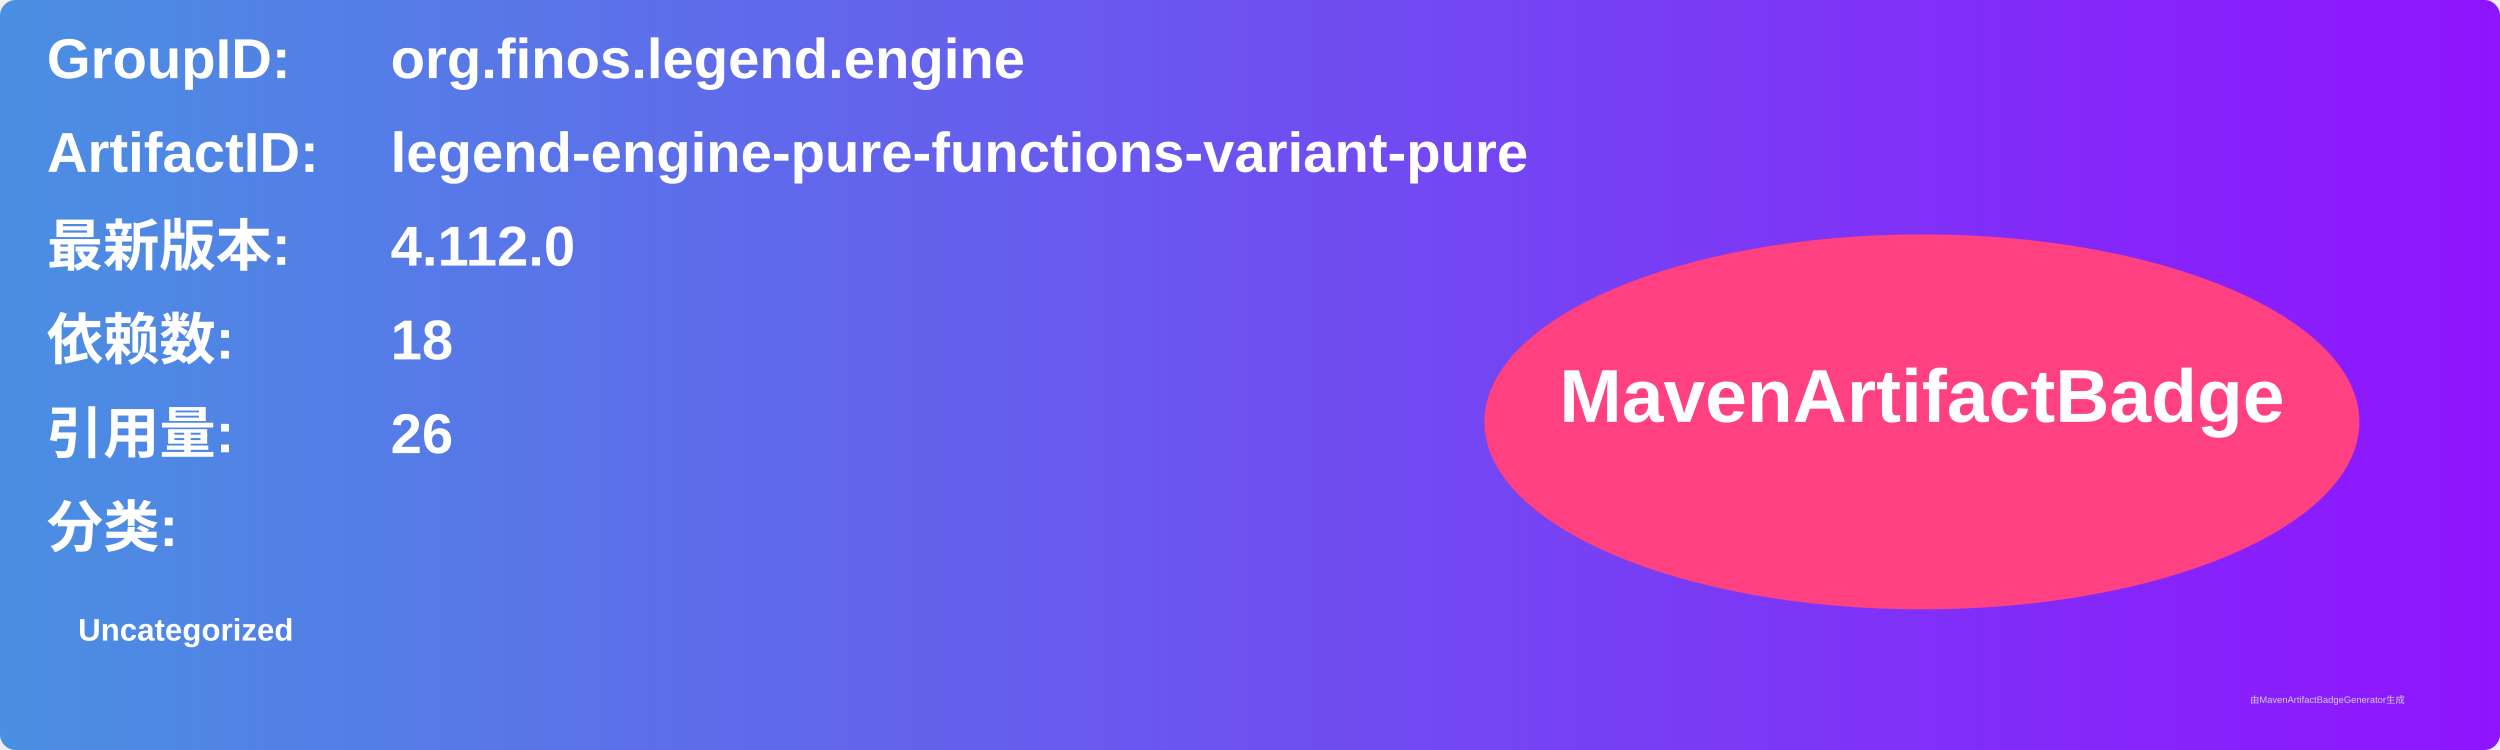
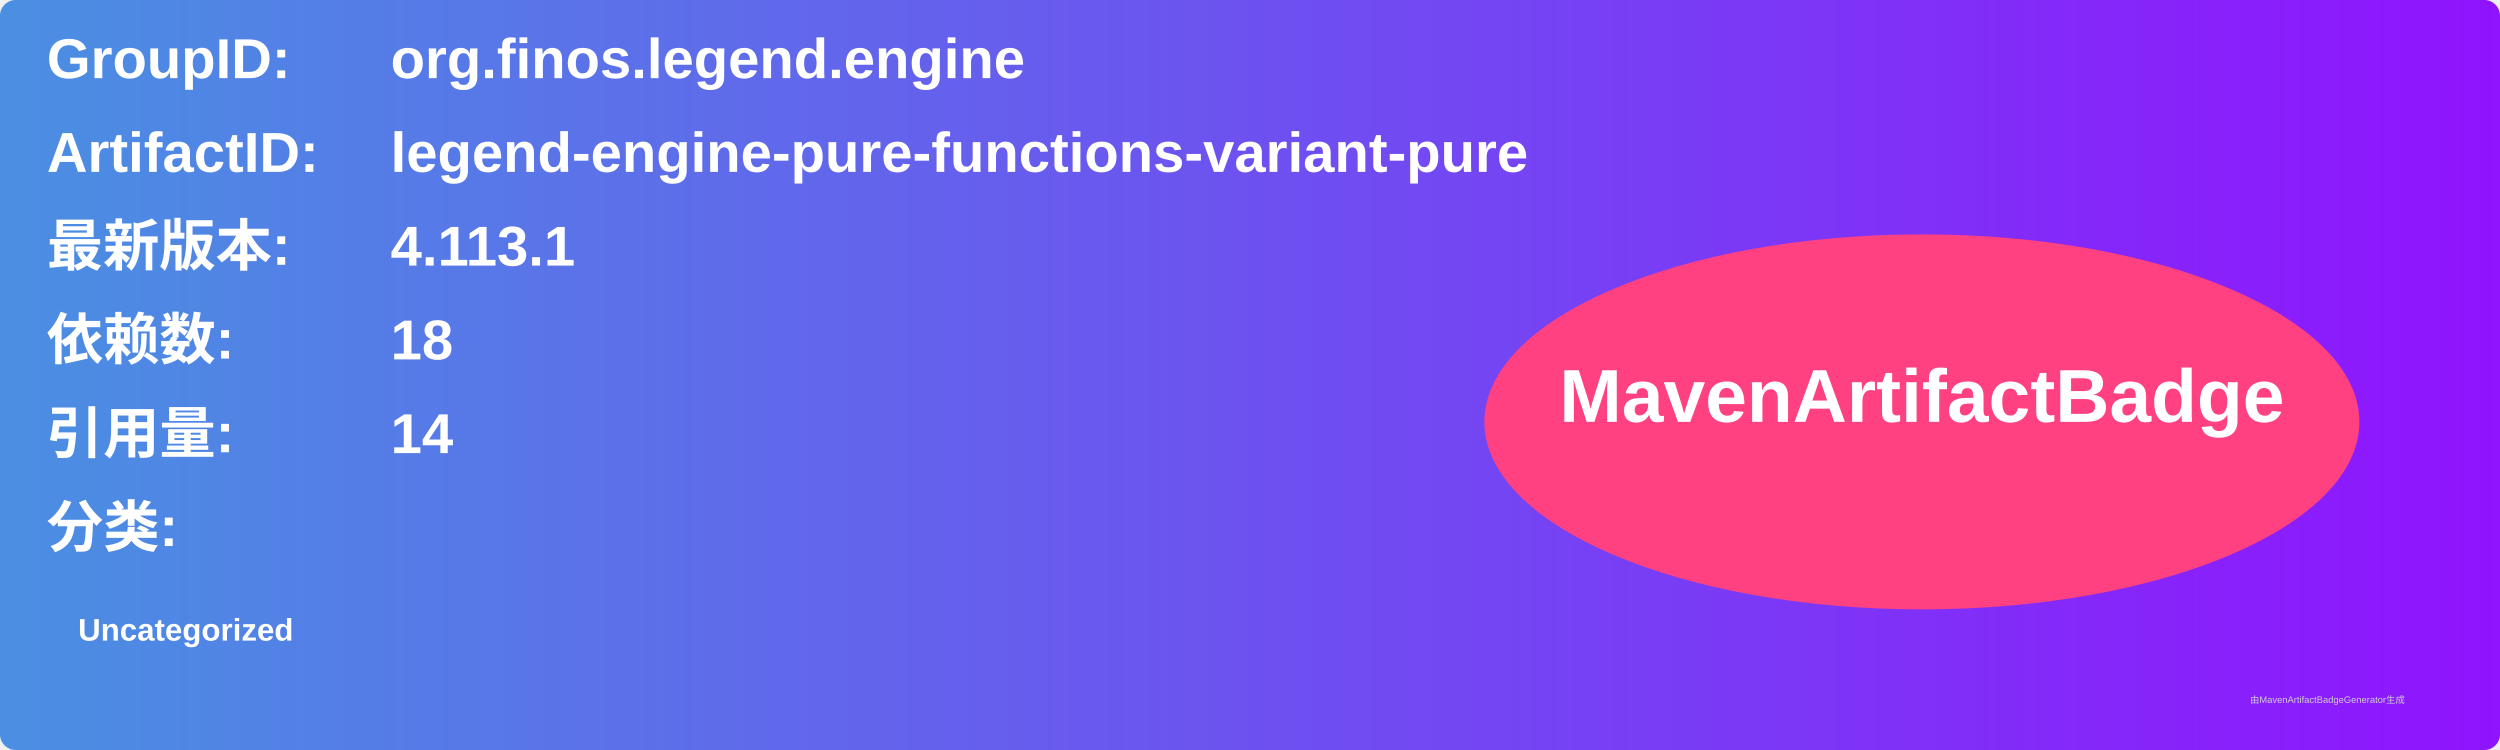
<svg xmlns="http://www.w3.org/2000/svg" width="800" height="240" viewBox="0 0 800 240">
  <linearGradient id="grad" x1="0%" y1="0%" x2="100%" y2="0%">
    <stop offset="0%" stop-color="#4a90e2" />
    <stop offset="100%" stop-color="#9013fe" />
  </linearGradient>
  <rect width="100%" height="100%" rx="5" ry="5" fill="url(#grad)" />
  <g transform="translate(15, 15)">
    <text x="0" y="10" font-family="Arial" font-size="18" fill="white" font-weight="bold" width="260">GroupID:</text>
    <text x="110" y="10" font-family="Arial" font-size="18" fill="white" font-weight="bold" width="460">org.finos.legend.engine</text>
    <text x="0" y="40" font-family="Arial" font-size="18" fill="white" font-weight="bold" width="260">ArtifactID:</text>
    <text x="110" y="40" font-family="Arial" font-size="18" fill="white" font-weight="bold" width="460">legend-engine-pure-functions-variant-pure</text>
    <text x="0" y="70" font-family="Arial" font-size="18" fill="white" font-weight="bold">最新版本:</text>
    <text x="110" y="70" font-family="Arial" font-size="18" fill="white" font-weight="bold">
-       <tspan font-weight="bold">4.112.0</tspan>
+       <tspan font-weight="bold">4.113.1</tspan>
    </text>
    <text x="0" y="100" font-family="Arial" font-size="18" fill="white" font-weight="bold">依赖数: </text>
    <text x="110" y="100" font-family="Arial" font-size="18" fill="white">
      <tspan font-weight="bold">18</tspan>
    </text>
    <text x="0" y="130" font-family="Arial" font-size="18" fill="white" font-weight="bold">引用量: </text>
    <text x="110" y="130" font-family="Arial" font-size="18" fill="white">
-       <tspan font-weight="bold">26</tspan>
+       <tspan font-weight="bold">14</tspan>
    </text>
    <text x="0" y="160" font-family="Arial" font-size="18" fill="white" font-weight="bold">分类:</text>
    <text x="10" y="190" font-family="Arial" font-size="10" fill="white">
      <tspan font-weight="bold">Uncategorized</tspan>
    </text>
    <ellipse cx="600" cy="120" rx="140" ry="60" fill="#ff4081" />
    <text x="600" y="120" text-anchor="middle" font-family="Arial" font-size="24" fill="white" font-weight="bold">MavenArtifactBadge</text>
  </g>
  <text x="720" y="225" font-family="Arial" font-size="3" fill="#d0d0d0">由MavenArtifactBadgeGenerator生成</text>
</svg>
